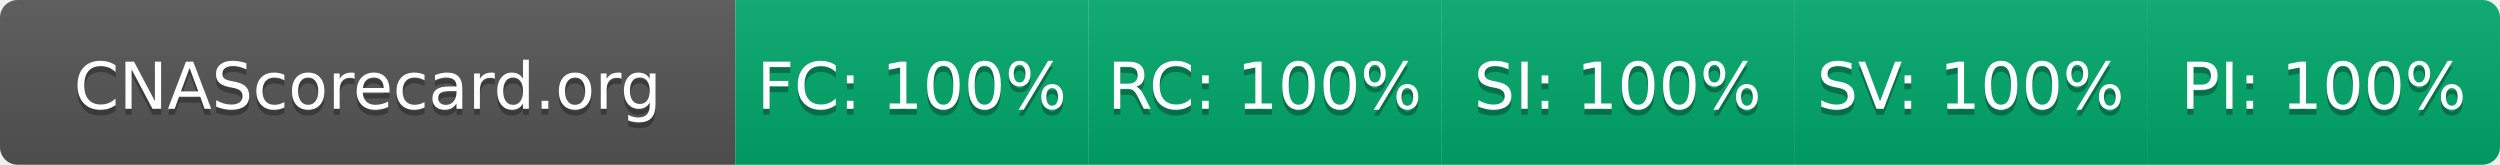
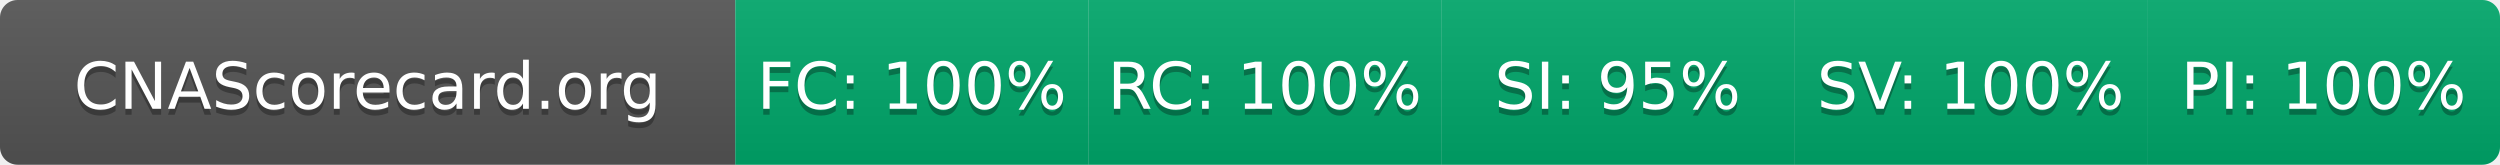
- <svg xmlns="http://www.w3.org/2000/svg" width="425" height="28" role="img" aria-label="CNAScorecard.org: FC:100% RC:100% SI:100% SV:100% PI:100%">
+ <svg xmlns="http://www.w3.org/2000/svg" width="425" height="28" role="img" aria-label="CNAScorecard.org: FC:100% RC:100% SI:95% SV:100% PI:100%">
  <linearGradient id="s" x2="0" y2="100%">
    <stop offset="0" stop-color="#bbb" stop-opacity=".1" />
    <stop offset="1" stop-opacity=".1" />
  </linearGradient>
  <clipPath id="r">
    <rect width="425" height="28" rx="3" fill="#fff" />
  </clipPath>
  <g clip-path="url(#r)">
    <rect width="125" height="28" fill="#555" />
    <rect x="125" width="60" height="28" fill="#00A86B" />
    <rect x="185" width="60" height="28" fill="#00A86B" />
    <rect x="245" width="60" height="28" fill="#00A86B" />
    <rect x="305" width="60" height="28" fill="#00A86B" />
    <rect x="365" width="60" height="28" fill="#00A86B" />
    <rect width="425" height="28" fill="url(#s)" />
  </g>
  <g fill="#fff" text-anchor="middle" font-family="Verdana,Geneva,DejaVu Sans,sans-serif" text-rendering="geometricPrecision" font-size="110">
    <text aria-hidden="true" x="625" y="195" fill="#010101" fill-opacity=".3" transform="scale(.1)" textLength="1050">CNAScorecard.org</text>
    <text x="625" y="185" transform="scale(.1)" fill="#fff" textLength="1050">CNAScorecard.org</text>
    <text aria-hidden="true" x="1550" y="195" fill="#010101" fill-opacity=".3" transform="scale(.1)" textLength="440">FC: 100%</text>
    <text x="1550" y="185" transform="scale(.1)" fill="#fff" textLength="440">FC: 100%</text>
    <text aria-hidden="true" x="2150" y="195" fill="#010101" fill-opacity=".3" transform="scale(.1)" textLength="440">RC: 100%</text>
    <text x="2150" y="185" transform="scale(.1)" fill="#fff" textLength="440">RC: 100%</text>
-     <text aria-hidden="true" x="2750" y="195" fill="#010101" fill-opacity=".3" transform="scale(.1)" textLength="440">SI: 100%</text>
-     <text x="2750" y="185" transform="scale(.1)" fill="#fff" textLength="440">SI: 100%</text>
+     <text aria-hidden="true" x="2750" y="195" fill="#010101" fill-opacity=".3" transform="scale(.1)" textLength="385">SI: 95%</text>
+     <text x="2750" y="185" transform="scale(.1)" fill="#fff" textLength="385">SI: 95%</text>
    <text aria-hidden="true" x="3350" y="195" fill="#010101" fill-opacity=".3" transform="scale(.1)" textLength="440">SV: 100%</text>
    <text x="3350" y="185" transform="scale(.1)" fill="#fff" textLength="440">SV: 100%</text>
    <text aria-hidden="true" x="3950" y="195" fill="#010101" fill-opacity=".3" transform="scale(.1)" textLength="440">PI: 100%</text>
    <text x="3950" y="185" transform="scale(.1)" fill="#fff" textLength="440">PI: 100%</text>
  </g>
</svg>
